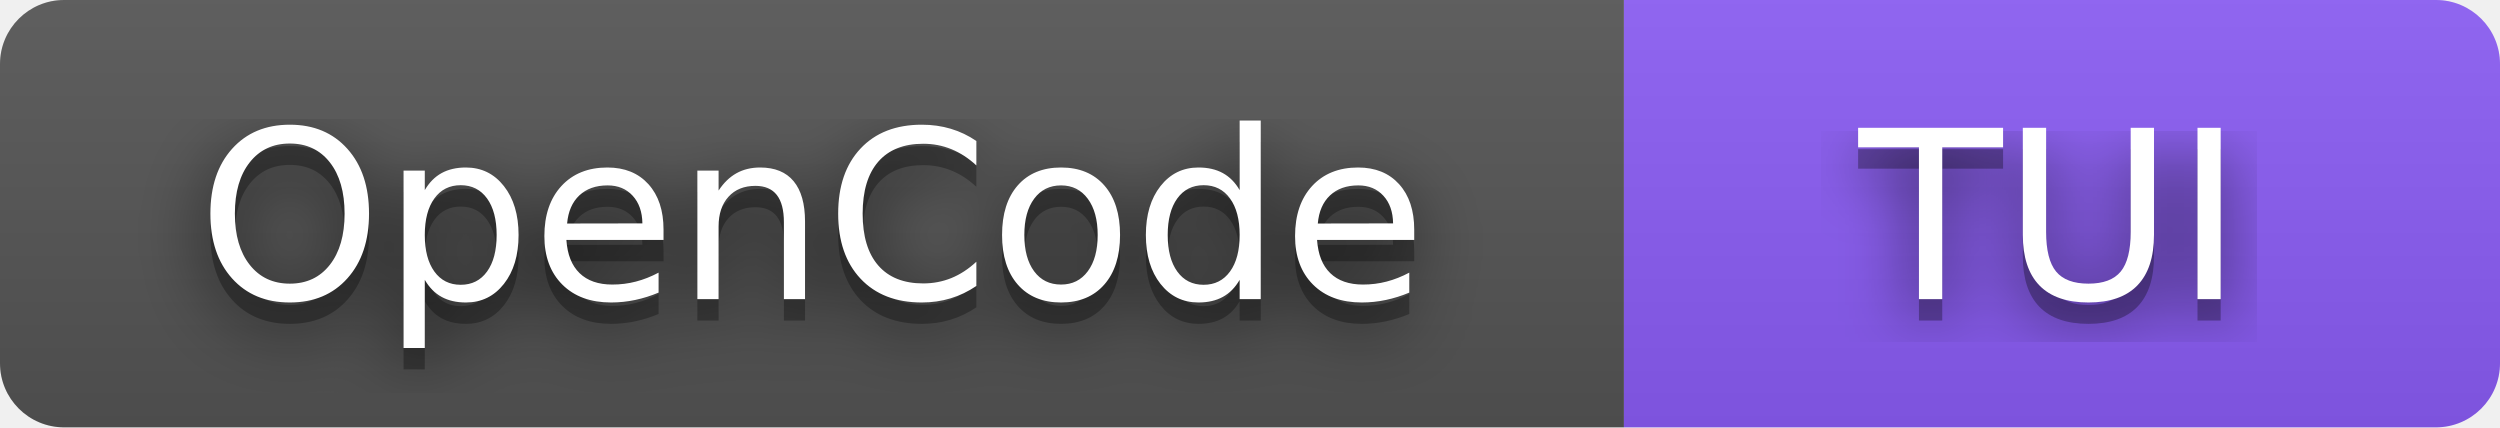
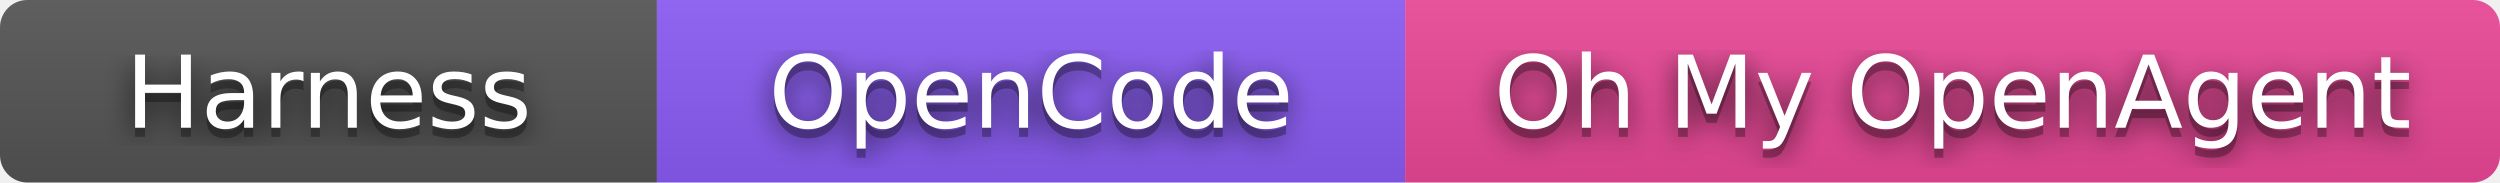
- <svg xmlns="http://www.w3.org/2000/svg" width="117" height="20" role="img" aria-label="OpenCode: TUI">
+ <svg xmlns="http://www.w3.org/2000/svg" width="274" height="20" role="img" aria-label="Harness OpenCode Oh My OpenAgent">
  <filter id="blur">
    <feGaussianBlur stdDeviation="16" />
  </filter>
  <linearGradient id="s" x2="0" y2="100%">
    <stop offset="0" stop-color="#bbb" stop-opacity=".1" />
    <stop offset="1" stop-opacity=".1" />
  </linearGradient>
  <clipPath id="r">
-     <rect width="117" height="20" rx="3" />
+     <rect width="274" height="20" rx="3" />
  </clipPath>
  <g clip-path="url(#r)">
-     <rect width="76" height="20" fill="#555" />
-     <rect x="76" width="41" height="20" fill="#8B5CF6" />
-     <rect width="117" height="20" fill="url(#s)" />
+     <rect width="72" height="20" fill="#555" />
+     <rect x="72" width="82" height="20" fill="#8B5CF6" />
+     <rect x="154" width="120" height="20" fill="#EC4899" />
+     <rect width="274" height="20" fill="url(#s)" />
  </g>
  <g fill="#fff" text-anchor="middle" font-family="Verdana,Geneva,DejaVu Sans,sans-serif" text-rendering="geometricPrecision" font-size="110">
    <g transform="scale(.1)">
      <g aria-hidden="true" fill="#010101">
-         <text x="380" y="150" fill-opacity=".8" filter="url(#blur)" textLength="560">OpenCode</text>
-         <text x="380" y="150" fill-opacity=".3" textLength="560">OpenCode</text>
+         <text x="360" y="150" fill-opacity=".8" filter="url(#blur)" textLength="480">Harness</text>
+         <text x="360" y="150" fill-opacity=".3" textLength="480">Harness</text>
      </g>
-       <text x="380" y="140" textLength="560">OpenCode</text>
+       <text x="360" y="140" textLength="480">Harness</text>
    </g>
    <g transform="scale(.1)">
      <g aria-hidden="true" fill="#010101">
-         <text x="960" y="150" fill-opacity=".8" filter="url(#blur)" textLength="210">TUI</text>
-         <text x="960" y="150" fill-opacity=".3" textLength="210">TUI</text>
+         <text x="1130" y="150" fill-opacity=".8" filter="url(#blur)" textLength="540">OpenCode</text>
+         <text x="1130" y="150" fill-opacity=".3" textLength="540">OpenCode</text>
      </g>
-       <text x="960" y="140" textLength="210">TUI</text>
+       <text x="1130" y="140" textLength="540">OpenCode</text>
+     </g>
+     <g transform="scale(.1)">
+       <g aria-hidden="true" fill="#010101">
+         <text x="2140" y="150" fill-opacity=".8" filter="url(#blur)" textLength="1000">Oh My OpenAgent</text>
+         <text x="2140" y="150" fill-opacity=".3" textLength="1000">Oh My OpenAgent</text>
+       </g>
+       <text x="2140" y="140" textLength="1000">Oh My OpenAgent</text>
    </g>
  </g>
</svg>
